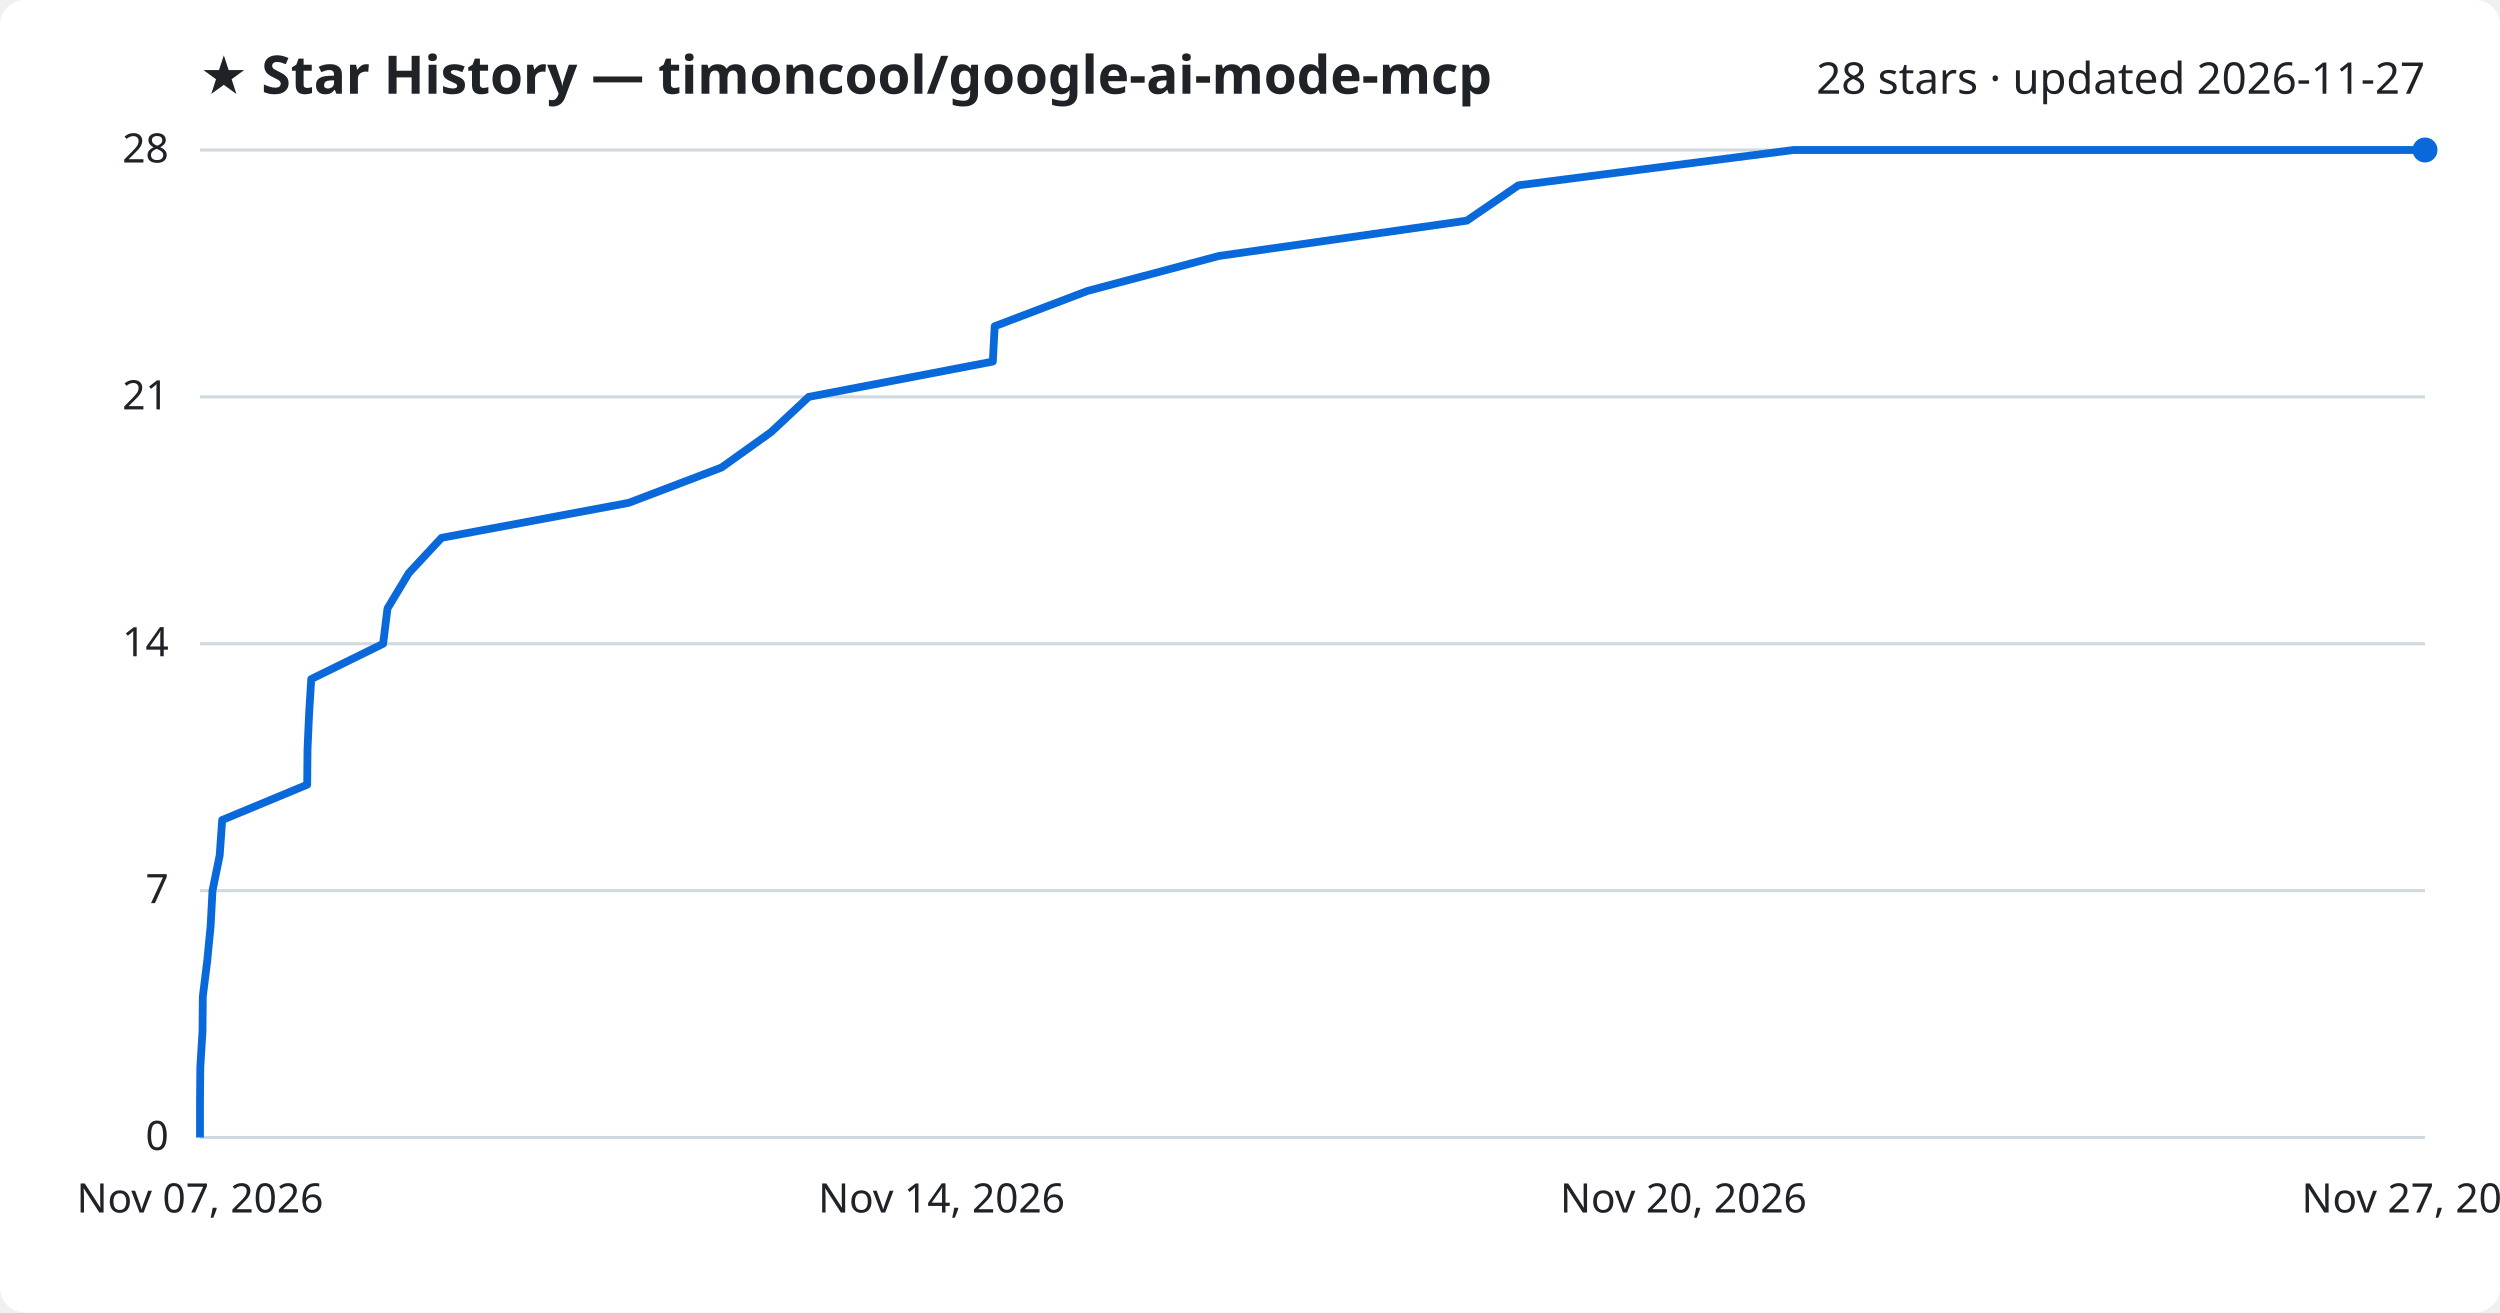
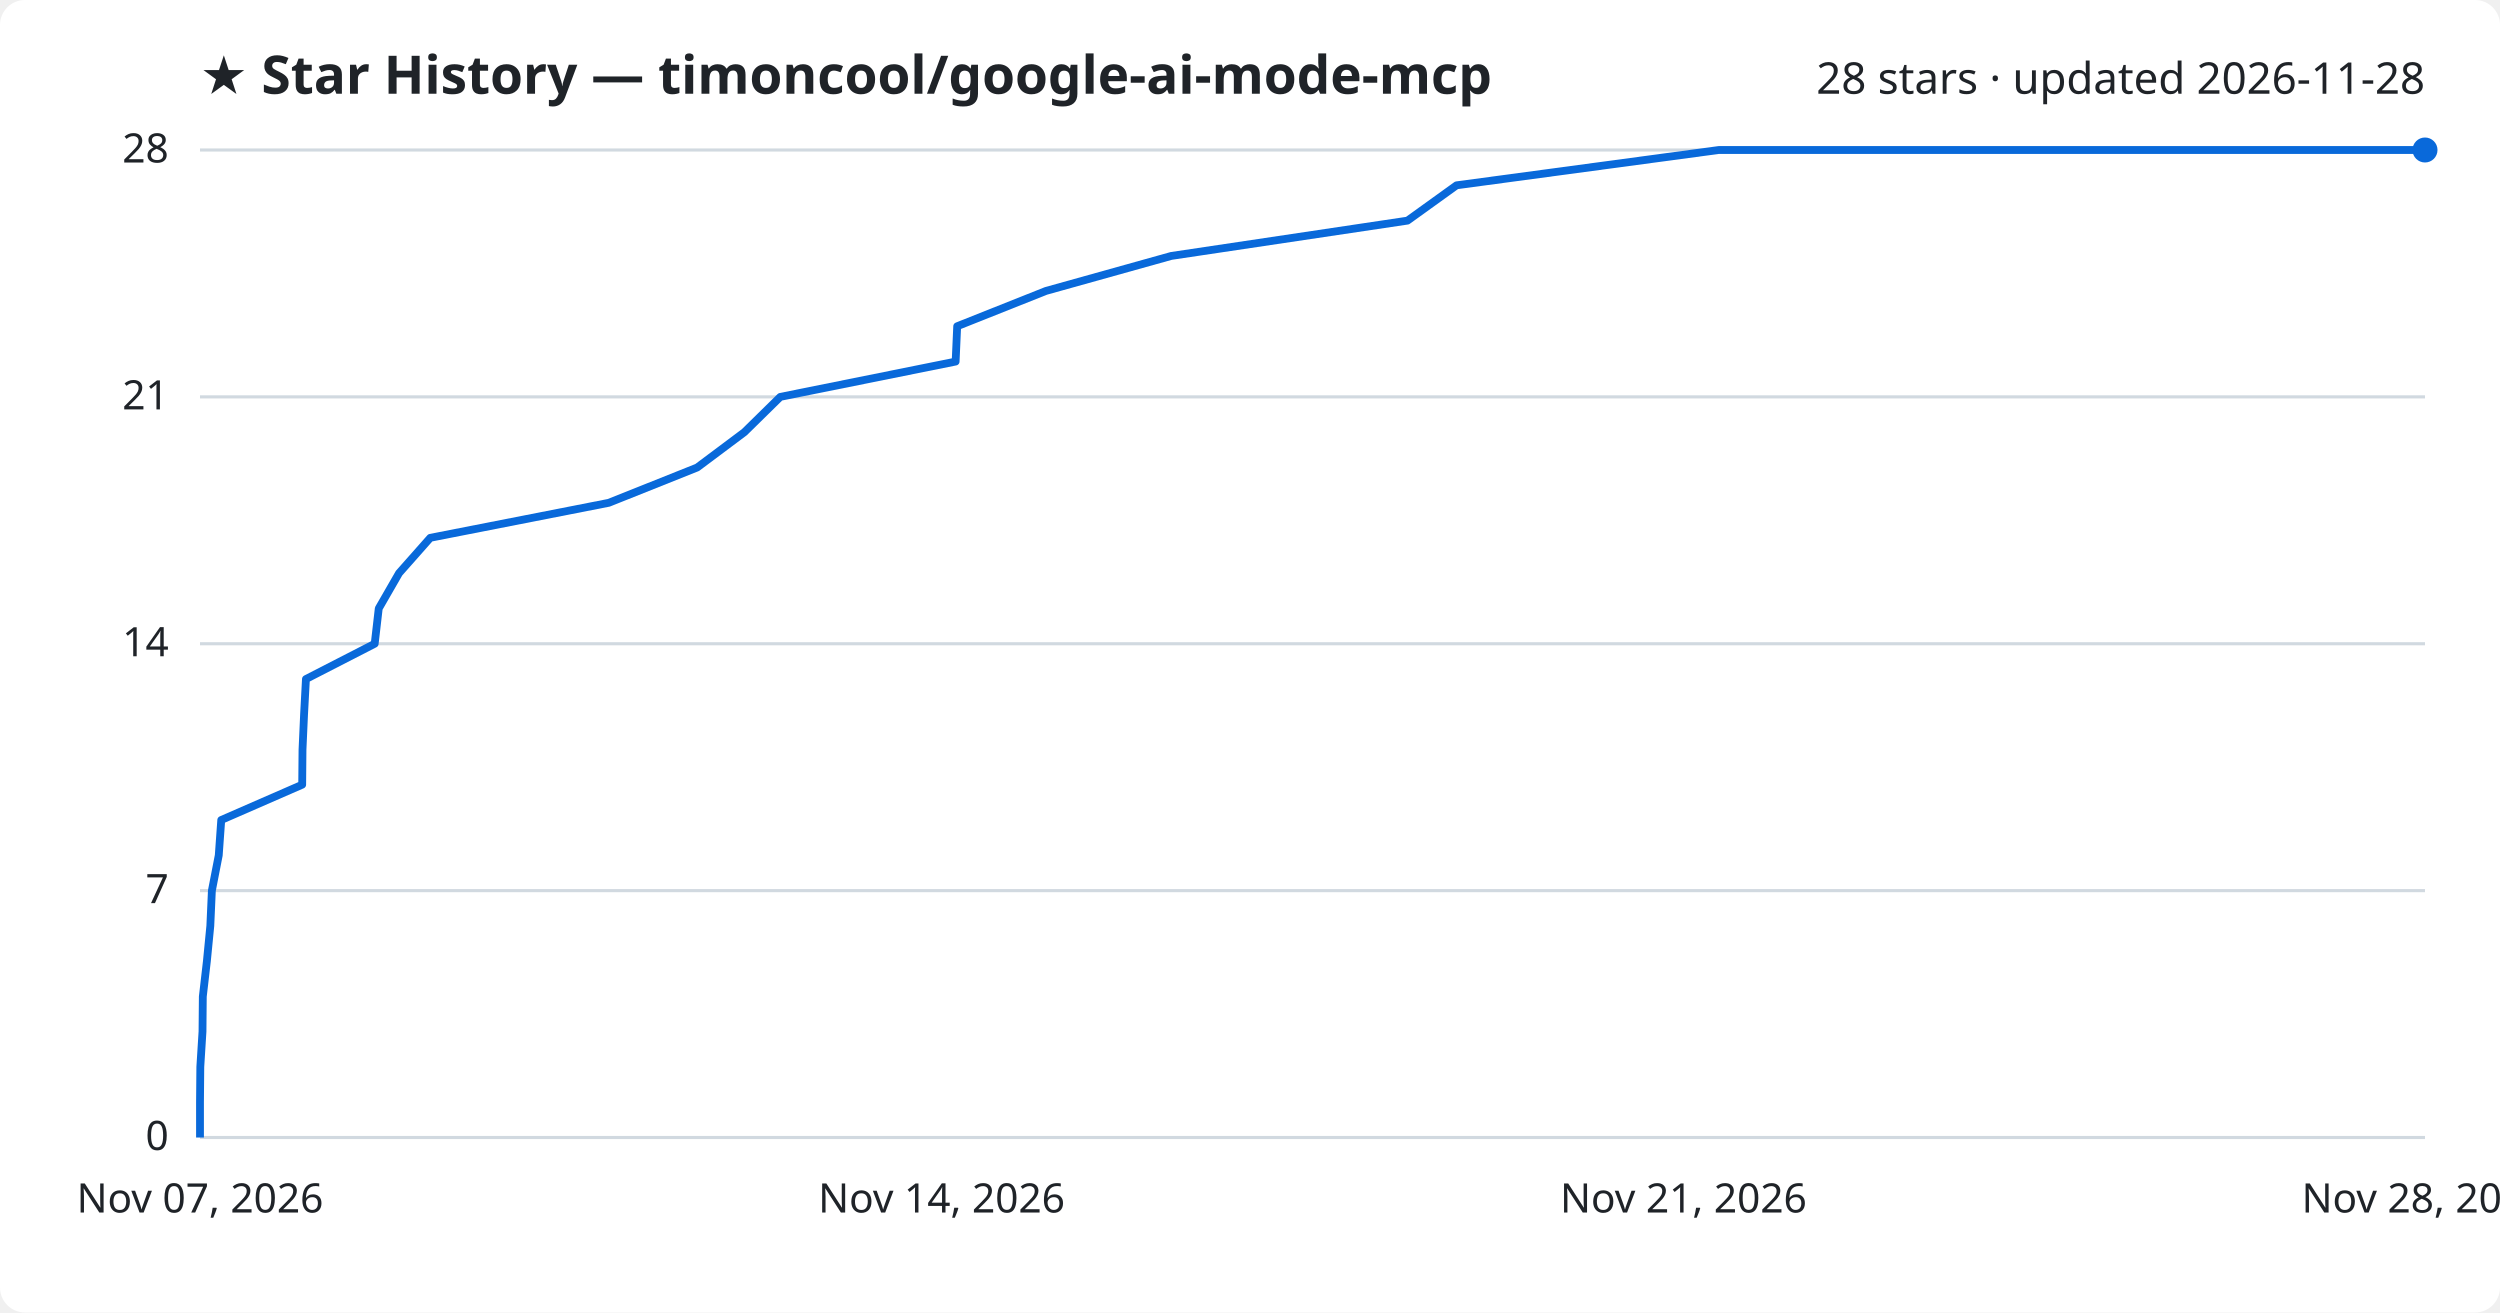
<svg xmlns="http://www.w3.org/2000/svg" viewBox="0 0 800 420" font-family="Segoe UI, sans-serif">
  <rect width="800" height="420" fill="#ffffff" rx="8" />
  <text x="64" y="30" fill="#1f2328" font-size="17" font-weight="700">★ Star History — timoncool/google-ai-mode-mcp</text>
-   <text x="776" y="30" fill="#1f2328" font-size="14" text-anchor="end">28 stars · updated 2026-11-27</text>
+   <text x="776" y="30" fill="#1f2328" font-size="14" text-anchor="end">28 stars · updated 2026-11-28</text>
  <line x1="64" y1="364.0" x2="776" y2="364.0" stroke="#d1d9e0" stroke-width="1" />
  <text x="54" y="368.0" fill="#1f2328" font-size="13" text-anchor="end">0</text>
  <line x1="64" y1="285.0" x2="776" y2="285.0" stroke="#d1d9e0" stroke-width="1" />
  <text x="54" y="289.0" fill="#1f2328" font-size="13" text-anchor="end">7</text>
  <line x1="64" y1="206.0" x2="776" y2="206.0" stroke="#d1d9e0" stroke-width="1" />
  <text x="54" y="210.0" fill="#1f2328" font-size="13" text-anchor="end">14</text>
  <line x1="64" y1="127.0" x2="776" y2="127.0" stroke="#d1d9e0" stroke-width="1" />
  <text x="54" y="131.0" fill="#1f2328" font-size="13" text-anchor="end">21</text>
  <line x1="64" y1="48.0" x2="776" y2="48.0" stroke="#d1d9e0" stroke-width="1" />
  <text x="54" y="52.0" fill="#1f2328" font-size="13" text-anchor="end">28</text>
-   <path d="M64.0,364.0 L64.0,352.7 L64.1,341.4 L64.8,330.1 L64.9,318.9 L66.3,307.6 L67.4,296.3 L68.0,285.0 L70.3,273.7 L71.1,262.4 L98.3,251.1 L98.4,239.9 L98.9,228.6 L99.6,217.3 L122.6,206.0 L124.0,194.7 L130.8,183.4 L141.3,172.1 L201.2,160.9 L230.9,149.6 L246.7,138.3 L258.8,127.0 L317.7,115.7 L318.3,104.4 L348.0,93.1 L390.1,81.9 L469.4,70.6 L485.9,59.3 L573.9,48.0 L776.0,48.0" fill="none" stroke="#0969da" stroke-width="2.5" stroke-linejoin="round" />
+   <path d="M64.0,364.0 L64.0,352.7 L64.1,341.4 L64.8,330.1 L64.9,318.9 L66.2,307.6 L67.3,296.3 L67.8,285.0 L70.0,273.7 L70.8,262.4 L96.7,251.1 L96.8,239.9 L97.3,228.6 L97.9,217.3 L119.9,206.0 L121.2,194.7 L127.7,183.4 L137.7,172.1 L194.8,160.9 L223.1,149.6 L238.2,138.3 L249.7,127.0 L305.8,115.7 L306.3,104.4 L334.7,93.1 L374.8,81.9 L450.4,70.6 L466.1,59.3 L550.0,48.0 L776.0,48.0" fill="none" stroke="#0969da" stroke-width="2.5" stroke-linejoin="round" />
  <circle cx="776.0" cy="48.0" r="4" fill="#0969da" />
  <text x="64.0" y="388" fill="#1f2328" font-size="13" text-anchor="middle">Nov 07, 2026</text>
  <text x="301.3" y="388" fill="#1f2328" font-size="13" text-anchor="middle">Nov 14, 2026</text>
-   <text x="538.7" y="388" fill="#1f2328" font-size="13" text-anchor="middle">Nov 20, 2026</text>
-   <text x="776.0" y="388" fill="#1f2328" font-size="13" text-anchor="middle">Nov 27, 2026</text>
+   <text x="538.7" y="388" fill="#1f2328" font-size="13" text-anchor="middle">Nov 21, 2026</text>
+   <text x="776.0" y="388" fill="#1f2328" font-size="13" text-anchor="middle">Nov 28, 2026</text>
</svg>
